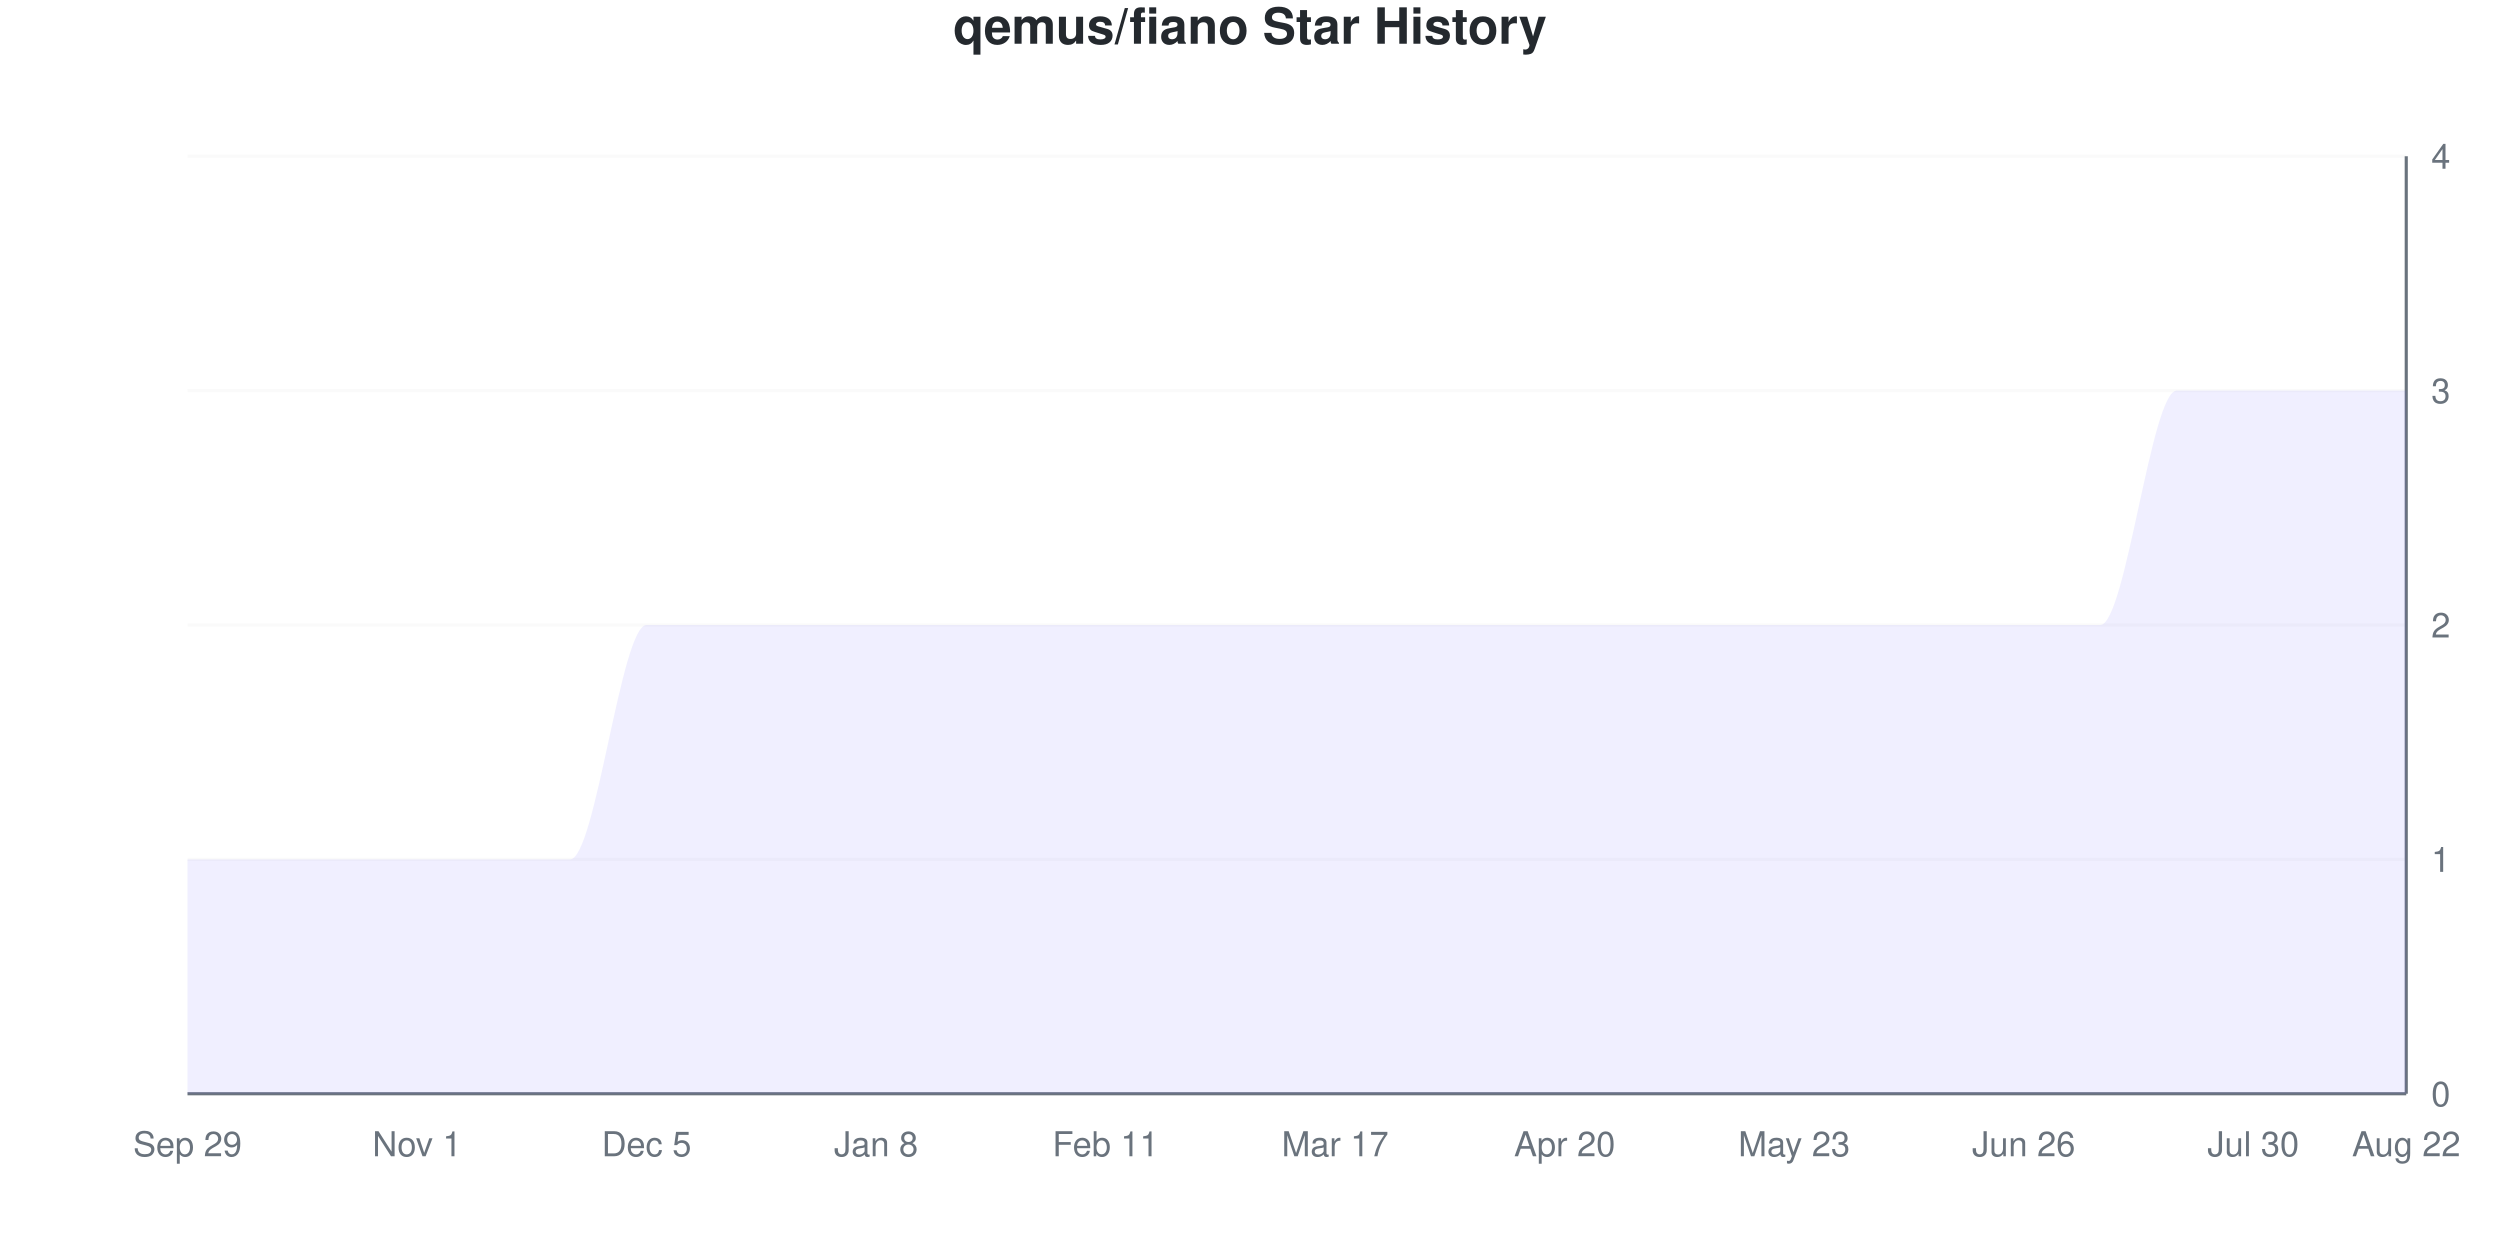
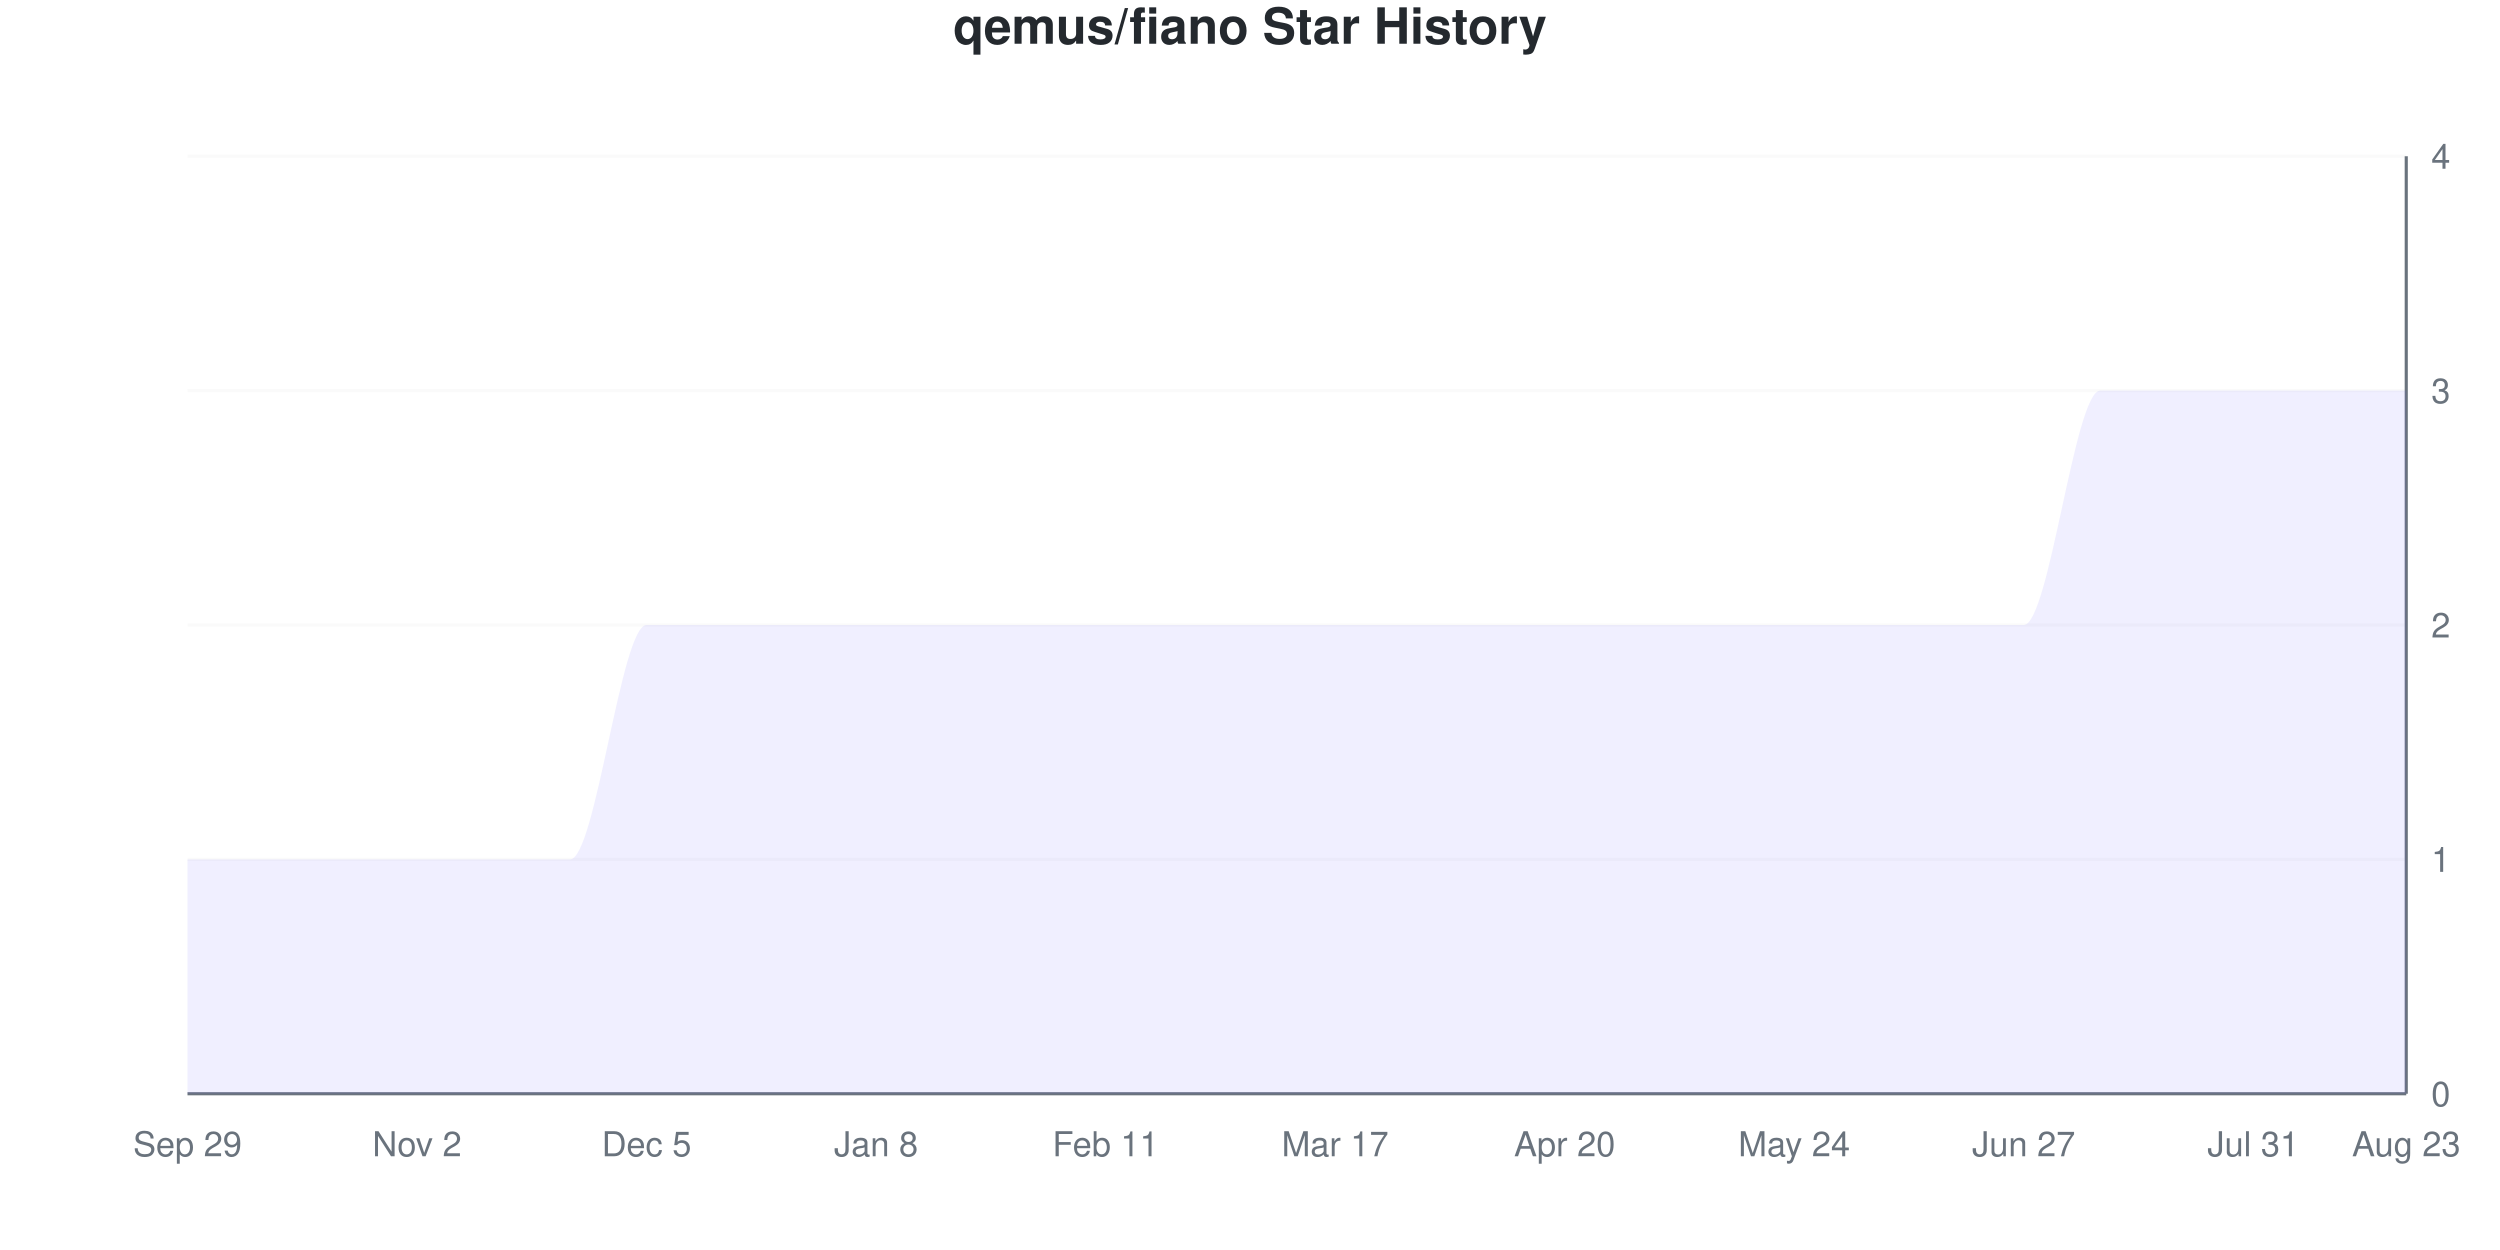
<svg xmlns="http://www.w3.org/2000/svg" viewBox="0 0 800 400" width="800" height="400">
  <style>
    @keyframes drawLine {
      to { stroke-dashoffset: 0; }
    }
    @keyframes fadeInPoint {
      from { opacity: 0; }
      to { opacity: 1; }
    }
    .data-line-0 {
      stroke-dasharray: 1341;
      stroke-dashoffset: 1341;
      animation: drawLine 2s ease-out forwards;
    }
    .data-point {
      opacity: 0;
      animation: fadeInPoint 0.5s ease-out forwards;
    }
    .chart-bg { fill: #fff; }
    .chart-text { fill: #24292e; }
    .chart-muted { fill: #6a737d; }
    .chart-grid { stroke: #eee; }
    .chart-axis { stroke: #6a737d; }
    @media (prefers-color-scheme: dark) {
      .chart-bg { fill: #0d1117; }
      .chart-text { fill: #e6edf3; }
      .chart-muted { fill: #8b949e; }
      .chart-grid { stroke: #21262d; }
      .chart-axis { stroke: #8b949e; }
    }
  </style>
  <rect width="800" height="400" class="chart-bg" />
  <text x="400" y="14" text-anchor="middle" class="chart-text" font-size="16" font-weight="bold" font-family="-apple-system, BlinkMacSystemFont, 'Segoe UI', Helvetica, Arial, sans-serif">qemus/fiano Star History</text>
  <g class="grid">
    <line x1="60" y1="350" x2="770" y2="350" class="chart-grid" stroke-opacity="0.3" />
    <text x="778" y="354" text-anchor="start" class="chart-muted" font-size="11" font-family="-apple-system, BlinkMacSystemFont, 'Segoe UI', Helvetica, Arial, sans-serif">0</text>
    <line x1="60" y1="275" x2="770" y2="275" class="chart-grid" stroke-opacity="0.3" />
    <text x="778" y="279" text-anchor="start" class="chart-muted" font-size="11" font-family="-apple-system, BlinkMacSystemFont, 'Segoe UI', Helvetica, Arial, sans-serif">1</text>
    <line x1="60" y1="200" x2="770" y2="200" class="chart-grid" stroke-opacity="0.3" />
    <text x="778" y="204" text-anchor="start" class="chart-muted" font-size="11" font-family="-apple-system, BlinkMacSystemFont, 'Segoe UI', Helvetica, Arial, sans-serif">2</text>
    <line x1="60" y1="125" x2="770" y2="125" class="chart-grid" stroke-opacity="0.3" />
    <text x="778" y="129" text-anchor="start" class="chart-muted" font-size="11" font-family="-apple-system, BlinkMacSystemFont, 'Segoe UI', Helvetica, Arial, sans-serif">3</text>
    <line x1="60" y1="50" x2="770" y2="50" class="chart-grid" stroke-opacity="0.3" />
    <text x="778" y="54" text-anchor="start" class="chart-muted" font-size="11" font-family="-apple-system, BlinkMacSystemFont, 'Segoe UI', Helvetica, Arial, sans-serif">4</text>
  </g>
  <g class="milestones">
    
  </g>
  <g class="x-axis">
    <text x="60" y="370" text-anchor="middle" class="chart-muted" font-size="11" font-family="-apple-system, BlinkMacSystemFont, 'Segoe UI', Helvetica, Arial, sans-serif">Sep 29</text>
-     <text x="133.448" y="370" text-anchor="middle" class="chart-muted" font-size="11" font-family="-apple-system, BlinkMacSystemFont, 'Segoe UI', Helvetica, Arial, sans-serif">Nov 1</text>
+     <text x="133.448" y="370" text-anchor="middle" class="chart-muted" font-size="11" font-family="-apple-system, BlinkMacSystemFont, 'Segoe UI', Helvetica, Arial, sans-serif">Nov 2</text>
    <text x="206.897" y="370" text-anchor="middle" class="chart-muted" font-size="11" font-family="-apple-system, BlinkMacSystemFont, 'Segoe UI', Helvetica, Arial, sans-serif">Dec 5</text>
    <text x="280.345" y="370" text-anchor="middle" class="chart-muted" font-size="11" font-family="-apple-system, BlinkMacSystemFont, 'Segoe UI', Helvetica, Arial, sans-serif">Jan 8</text>
    <text x="353.793" y="370" text-anchor="middle" class="chart-muted" font-size="11" font-family="-apple-system, BlinkMacSystemFont, 'Segoe UI', Helvetica, Arial, sans-serif">Feb 11</text>
    <text x="427.241" y="370" text-anchor="middle" class="chart-muted" font-size="11" font-family="-apple-system, BlinkMacSystemFont, 'Segoe UI', Helvetica, Arial, sans-serif">Mar 17</text>
    <text x="500.69" y="370" text-anchor="middle" class="chart-muted" font-size="11" font-family="-apple-system, BlinkMacSystemFont, 'Segoe UI', Helvetica, Arial, sans-serif">Apr 20</text>
-     <text x="574.138" y="370" text-anchor="middle" class="chart-muted" font-size="11" font-family="-apple-system, BlinkMacSystemFont, 'Segoe UI', Helvetica, Arial, sans-serif">May 23</text>
-     <text x="647.586" y="370" text-anchor="middle" class="chart-muted" font-size="11" font-family="-apple-system, BlinkMacSystemFont, 'Segoe UI', Helvetica, Arial, sans-serif">Jun 26</text>
-     <text x="721.034" y="370" text-anchor="middle" class="chart-muted" font-size="11" font-family="-apple-system, BlinkMacSystemFont, 'Segoe UI', Helvetica, Arial, sans-serif">Jul 30</text>
-     <text x="770" y="370" text-anchor="middle" class="chart-muted" font-size="11" font-family="-apple-system, BlinkMacSystemFont, 'Segoe UI', Helvetica, Arial, sans-serif">Aug 22</text>
+     <text x="574.138" y="370" text-anchor="middle" class="chart-muted" font-size="11" font-family="-apple-system, BlinkMacSystemFont, 'Segoe UI', Helvetica, Arial, sans-serif">May 24</text>
+     <text x="647.586" y="370" text-anchor="middle" class="chart-muted" font-size="11" font-family="-apple-system, BlinkMacSystemFont, 'Segoe UI', Helvetica, Arial, sans-serif">Jun 27</text>
+     <text x="721.034" y="370" text-anchor="middle" class="chart-muted" font-size="11" font-family="-apple-system, BlinkMacSystemFont, 'Segoe UI', Helvetica, Arial, sans-serif">Jul 31</text>
+     <text x="770" y="370" text-anchor="middle" class="chart-muted" font-size="11" font-family="-apple-system, BlinkMacSystemFont, 'Segoe UI', Helvetica, Arial, sans-serif">Aug 23</text>
  </g>
  <line x1="770" y1="50" x2="770" y2="350" class="chart-axis" stroke-width="1" />
  <line x1="60" y1="350" x2="770" y2="350" class="chart-axis" stroke-width="1" />
-   <path d="M60,350 L60,275 C68.161,275 76.322,275 84.483,275 C92.644,275 100.805,275 108.966,275 C117.126,275 125.287,275 133.448,275 C141.609,275 149.77,275 157.931,275 C166.092,275 174.253,275 182.414,275 C190.575,275 198.736,200 206.897,200 C215.057,200 223.218,200 231.379,200 C239.54,200 247.701,200 255.862,200 C264.023,200 272.184,200 280.345,200 C288.506,200 296.667,200 304.828,200 C312.989,200 321.149,200 329.31,200 C337.471,200 345.632,200 353.793,200 C361.954,200 370.115,200 378.276,200 C386.437,200 394.598,200 402.759,200 C410.92,200 419.08,200 427.241,200 C435.402,200 443.563,200 451.724,200 C459.885,200 468.046,200 476.207,200 C484.368,200 492.529,200 500.69,200 C508.851,200 517.011,200 525.172,200 C533.333,200 541.494,200 549.655,200 C557.816,200 565.977,200 574.138,200 C582.299,200 590.46,200 598.621,200 C606.782,200 614.943,200 623.103,200 C631.264,200 639.425,200 647.586,200 C655.747,200 663.908,200 672.069,200 C680.23,200 688.391,125 696.552,125 C704.713,125 712.874,125 721.034,125 C729.195,125 737.356,125 745.517,125 C753.678,125 761.839,125 770,125 L770,350 L60,350 Z" fill="#6b63ff" fill-opacity="0.1" />
-   <path d="M60,350 L60,275 C68.161,275 76.322,275 84.483,275 C92.644,275 100.805,275 108.966,275 C117.126,275 125.287,275 133.448,275 C141.609,275 149.77,275 157.931,275 C166.092,275 174.253,275 182.414,275 C190.575,275 198.736,200 206.897,200 C215.057,200 223.218,200 231.379,200 C239.54,200 247.701,200 255.862,200 C264.023,200 272.184,200 280.345,200 C288.506,200 296.667,200 304.828,200 C312.989,200 321.149,200 329.31,200 C337.471,200 345.632,200 353.793,200 C361.954,200 370.115,200 378.276,200 C386.437,200 394.598,200 402.759,200 C410.92,200 419.08,200 427.241,200 C435.402,200 443.563,200 451.724,200 C459.885,200 468.046,200 476.207,200 C484.368,200 492.529,200 500.69,200 C508.851,200 517.011,200 525.172,200 C533.333,200 541.494,200 549.655,200 C557.816,200 565.977,200 574.138,200 C582.299,200 590.46,200 598.621,200 C606.782,200 614.943,200 623.103,200 C631.264,200 639.425,200 647.586,200 C655.747,200 663.908,200 672.069,200 C680.23,200 688.391,125 696.552,125 C704.713,125 712.874,125 721.034,125 C729.195,125 737.356,125 745.517,125 C753.678,125 761.839,125 770,125" fill="none" stroke="#6b63ff" stroke-width="2.5" class="data-line-0" />
+   <path d="M60,350 L60,275 C68.161,275 76.322,275 84.483,275 C92.644,275 100.805,275 108.966,275 C117.126,275 125.287,275 133.448,275 C141.609,275 149.77,275 157.931,275 C166.092,275 174.253,275 182.414,275 C190.575,275 198.736,200 206.897,200 C215.057,200 223.218,200 231.379,200 C239.54,200 247.701,200 255.862,200 C264.023,200 272.184,200 280.345,200 C288.506,200 296.667,200 304.828,200 C312.989,200 321.149,200 329.31,200 C337.471,200 345.632,200 353.793,200 C361.954,200 370.115,200 378.276,200 C386.437,200 394.598,200 402.759,200 C410.92,200 419.08,200 427.241,200 C435.402,200 443.563,200 451.724,200 C459.885,200 468.046,200 476.207,200 C484.368,200 492.529,200 500.69,200 C508.851,200 517.011,200 525.172,200 C533.333,200 541.494,200 549.655,200 C557.816,200 565.977,200 574.138,200 C582.299,200 590.46,200 598.621,200 C606.782,200 614.943,200 623.103,200 C631.264,200 639.425,200 647.586,200 C655.747,200 663.908,125 672.069,125 C680.23,125 688.391,125 696.552,125 C704.713,125 712.874,125 721.034,125 C729.195,125 737.356,125 745.517,125 C753.678,125 761.839,125 770,125 L770,350 L60,350 Z" fill="#6b63ff" fill-opacity="0.1" />
+   <path d="M60,350 L60,275 C68.161,275 76.322,275 84.483,275 C92.644,275 100.805,275 108.966,275 C117.126,275 125.287,275 133.448,275 C141.609,275 149.77,275 157.931,275 C166.092,275 174.253,275 182.414,275 C190.575,275 198.736,200 206.897,200 C215.057,200 223.218,200 231.379,200 C239.54,200 247.701,200 255.862,200 C264.023,200 272.184,200 280.345,200 C288.506,200 296.667,200 304.828,200 C312.989,200 321.149,200 329.31,200 C337.471,200 345.632,200 353.793,200 C361.954,200 370.115,200 378.276,200 C386.437,200 394.598,200 402.759,200 C410.92,200 419.08,200 427.241,200 C435.402,200 443.563,200 451.724,200 C459.885,200 468.046,200 476.207,200 C484.368,200 492.529,200 500.69,200 C508.851,200 517.011,200 525.172,200 C533.333,200 541.494,200 549.655,200 C557.816,200 565.977,200 574.138,200 C582.299,200 590.46,200 598.621,200 C606.782,200 614.943,200 623.103,200 C631.264,200 639.425,200 647.586,200 C655.747,200 663.908,125 672.069,125 C680.23,125 688.391,125 696.552,125 C704.713,125 712.874,125 721.034,125 C729.195,125 737.356,125 745.517,125 C753.678,125 761.839,125 770,125" fill="none" stroke="#6b63ff" stroke-width="2.5" class="data-line-0" />
  <g class="points">
    <circle cx="60" cy="275" r="4" fill="#6b63ff" class="data-point" style="animation-delay: 1.50s" />
    <circle cx="84.483" cy="275" r="4" fill="#6b63ff" class="data-point" style="animation-delay: 1.55s" />
    <circle cx="108.966" cy="275" r="4" fill="#6b63ff" class="data-point" style="animation-delay: 1.60s" />
    <circle cx="133.448" cy="275" r="4" fill="#6b63ff" class="data-point" style="animation-delay: 1.65s" />
    <circle cx="157.931" cy="275" r="4" fill="#6b63ff" class="data-point" style="animation-delay: 1.70s" />
    <circle cx="182.414" cy="275" r="4" fill="#6b63ff" class="data-point" style="animation-delay: 1.75s" />
    <circle cx="206.897" cy="200" r="4" fill="#6b63ff" class="data-point" style="animation-delay: 1.80s" />
    <circle cx="231.379" cy="200" r="4" fill="#6b63ff" class="data-point" style="animation-delay: 1.85s" />
    <circle cx="255.862" cy="200" r="4" fill="#6b63ff" class="data-point" style="animation-delay: 1.90s" />
    <circle cx="280.345" cy="200" r="4" fill="#6b63ff" class="data-point" style="animation-delay: 1.95s" />
    <circle cx="304.828" cy="200" r="4" fill="#6b63ff" class="data-point" style="animation-delay: 2.00s" />
    <circle cx="329.31" cy="200" r="4" fill="#6b63ff" class="data-point" style="animation-delay: 2.05s" />
    <circle cx="353.793" cy="200" r="4" fill="#6b63ff" class="data-point" style="animation-delay: 2.10s" />
    <circle cx="378.276" cy="200" r="4" fill="#6b63ff" class="data-point" style="animation-delay: 2.15s" />
    <circle cx="402.759" cy="200" r="4" fill="#6b63ff" class="data-point" style="animation-delay: 2.20s" />
    <circle cx="427.241" cy="200" r="4" fill="#6b63ff" class="data-point" style="animation-delay: 2.25s" />
    <circle cx="451.724" cy="200" r="4" fill="#6b63ff" class="data-point" style="animation-delay: 2.30s" />
    <circle cx="476.207" cy="200" r="4" fill="#6b63ff" class="data-point" style="animation-delay: 2.35s" />
    <circle cx="500.69" cy="200" r="4" fill="#6b63ff" class="data-point" style="animation-delay: 2.40s" />
    <circle cx="525.172" cy="200" r="4" fill="#6b63ff" class="data-point" style="animation-delay: 2.45s" />
    <circle cx="549.655" cy="200" r="4" fill="#6b63ff" class="data-point" style="animation-delay: 2.50s" />
    <circle cx="574.138" cy="200" r="4" fill="#6b63ff" class="data-point" style="animation-delay: 2.55s" />
    <circle cx="598.621" cy="200" r="4" fill="#6b63ff" class="data-point" style="animation-delay: 2.60s" />
    <circle cx="623.103" cy="200" r="4" fill="#6b63ff" class="data-point" style="animation-delay: 2.65s" />
    <circle cx="647.586" cy="200" r="4" fill="#6b63ff" class="data-point" style="animation-delay: 2.70s" />
-     <circle cx="672.069" cy="200" r="4" fill="#6b63ff" class="data-point" style="animation-delay: 2.75s" />
+     <circle cx="672.069" cy="125" r="4" fill="#6b63ff" class="data-point" style="animation-delay: 2.75s" />
    <circle cx="696.552" cy="125" r="4" fill="#6b63ff" class="data-point" style="animation-delay: 2.80s" />
    <circle cx="721.034" cy="125" r="4" fill="#6b63ff" class="data-point" style="animation-delay: 2.85s" />
    <circle cx="745.517" cy="125" r="4" fill="#6b63ff" class="data-point" style="animation-delay: 2.90s" />
    <circle cx="770" cy="125" r="4" fill="#6b63ff" class="data-point" style="animation-delay: 2.95s" />
  </g>
</svg>
